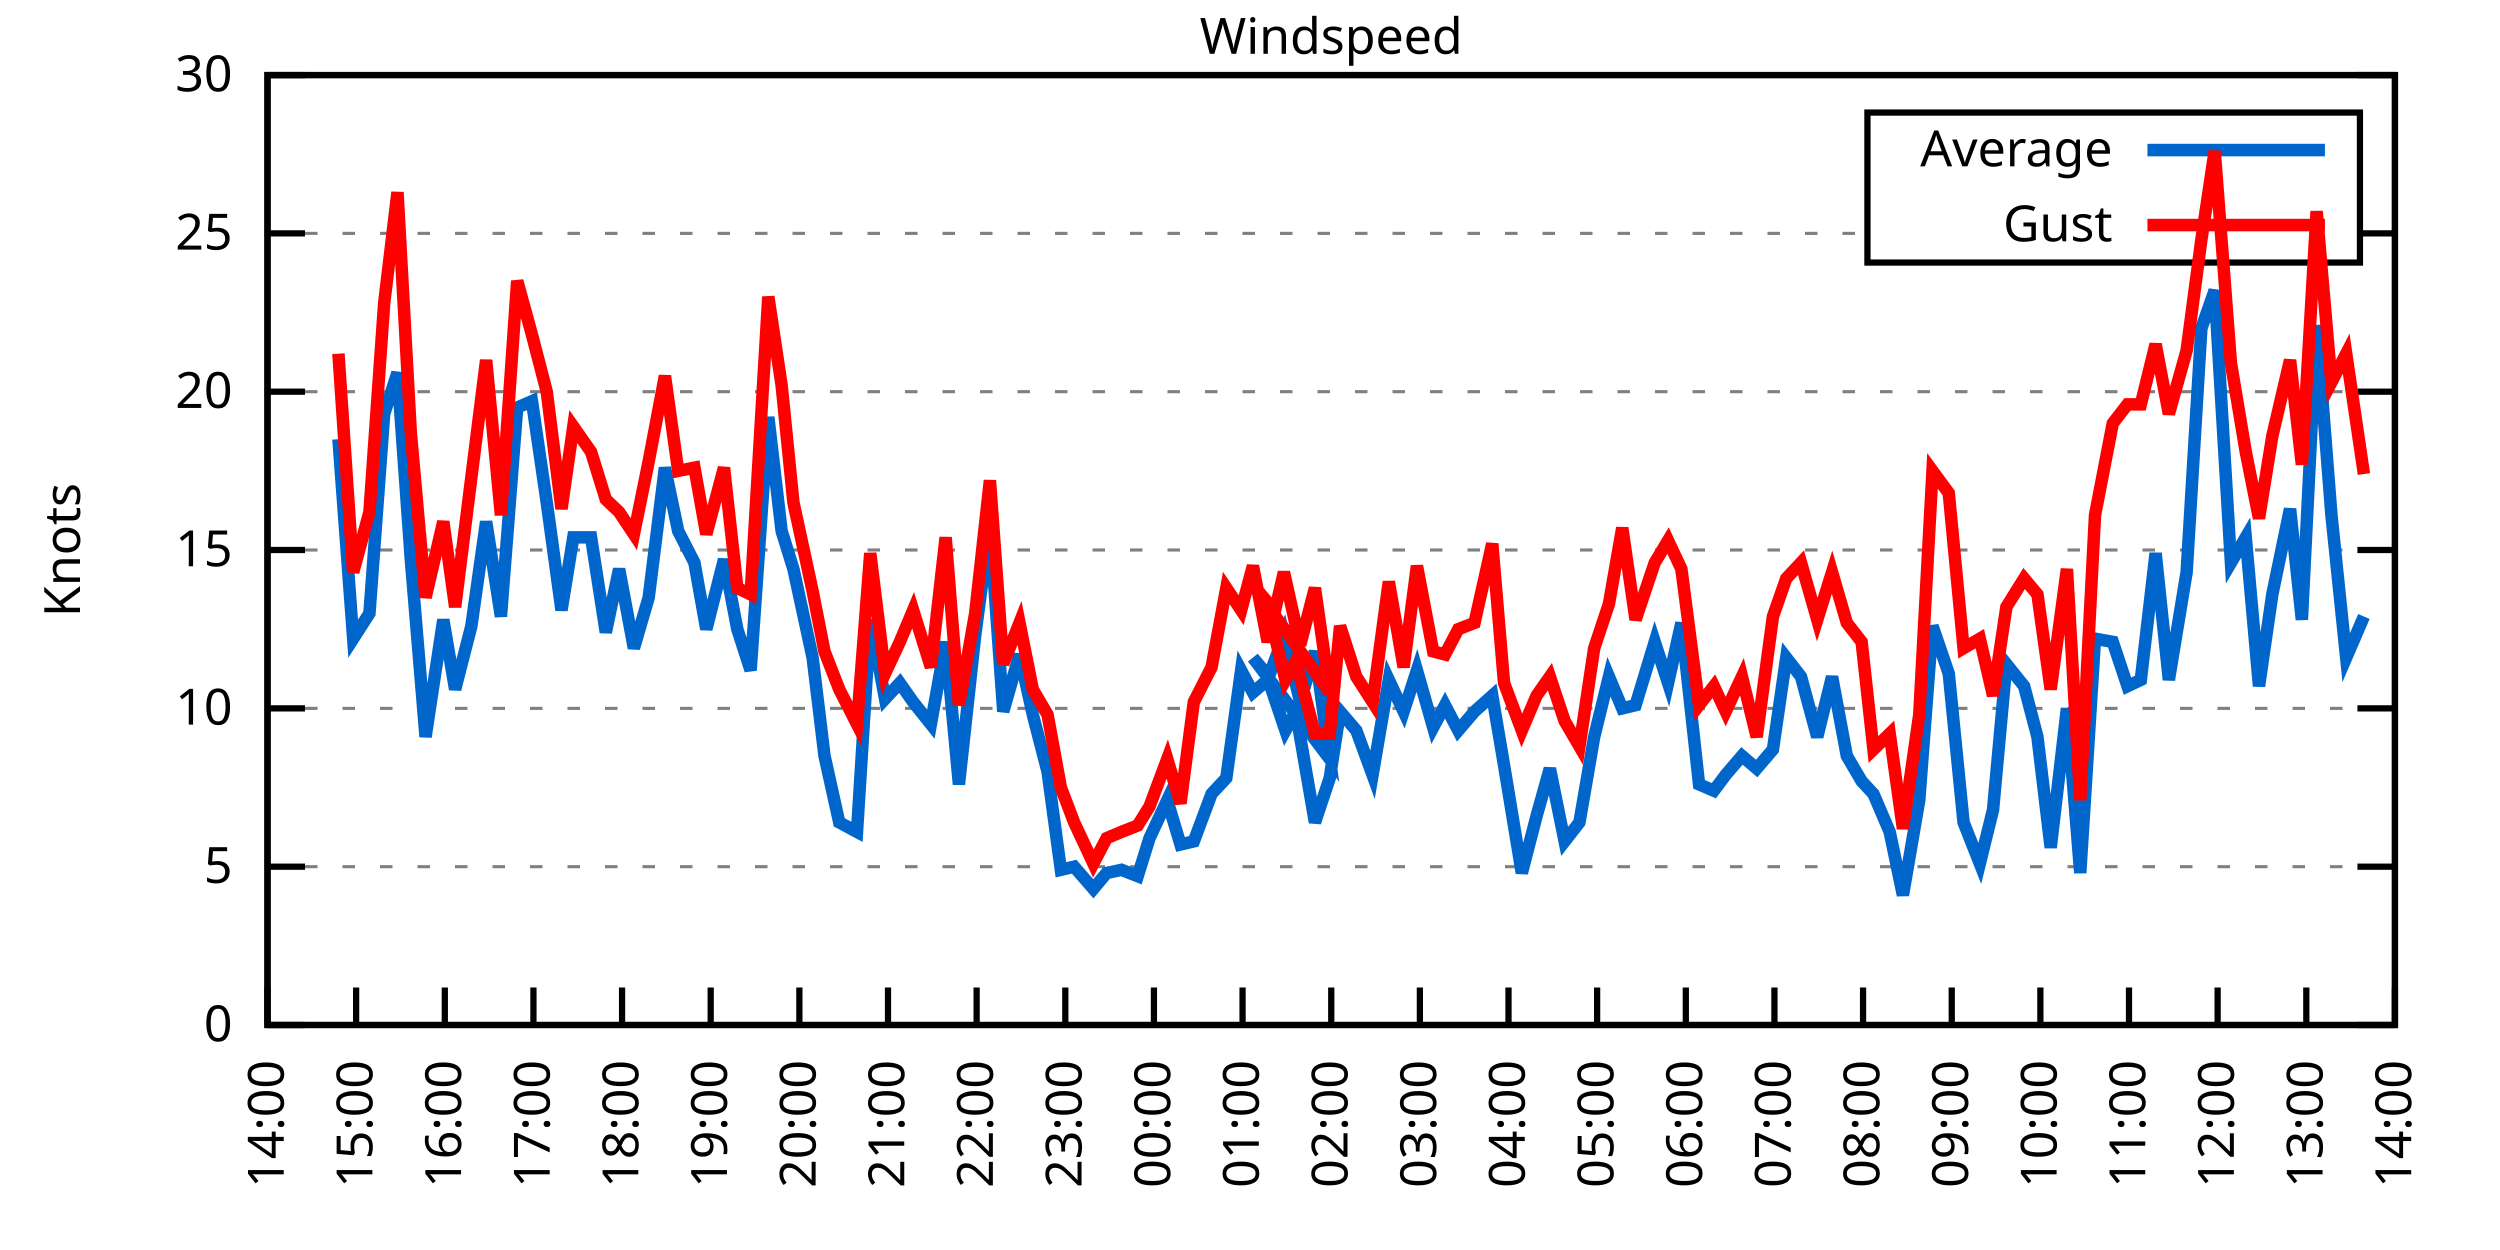
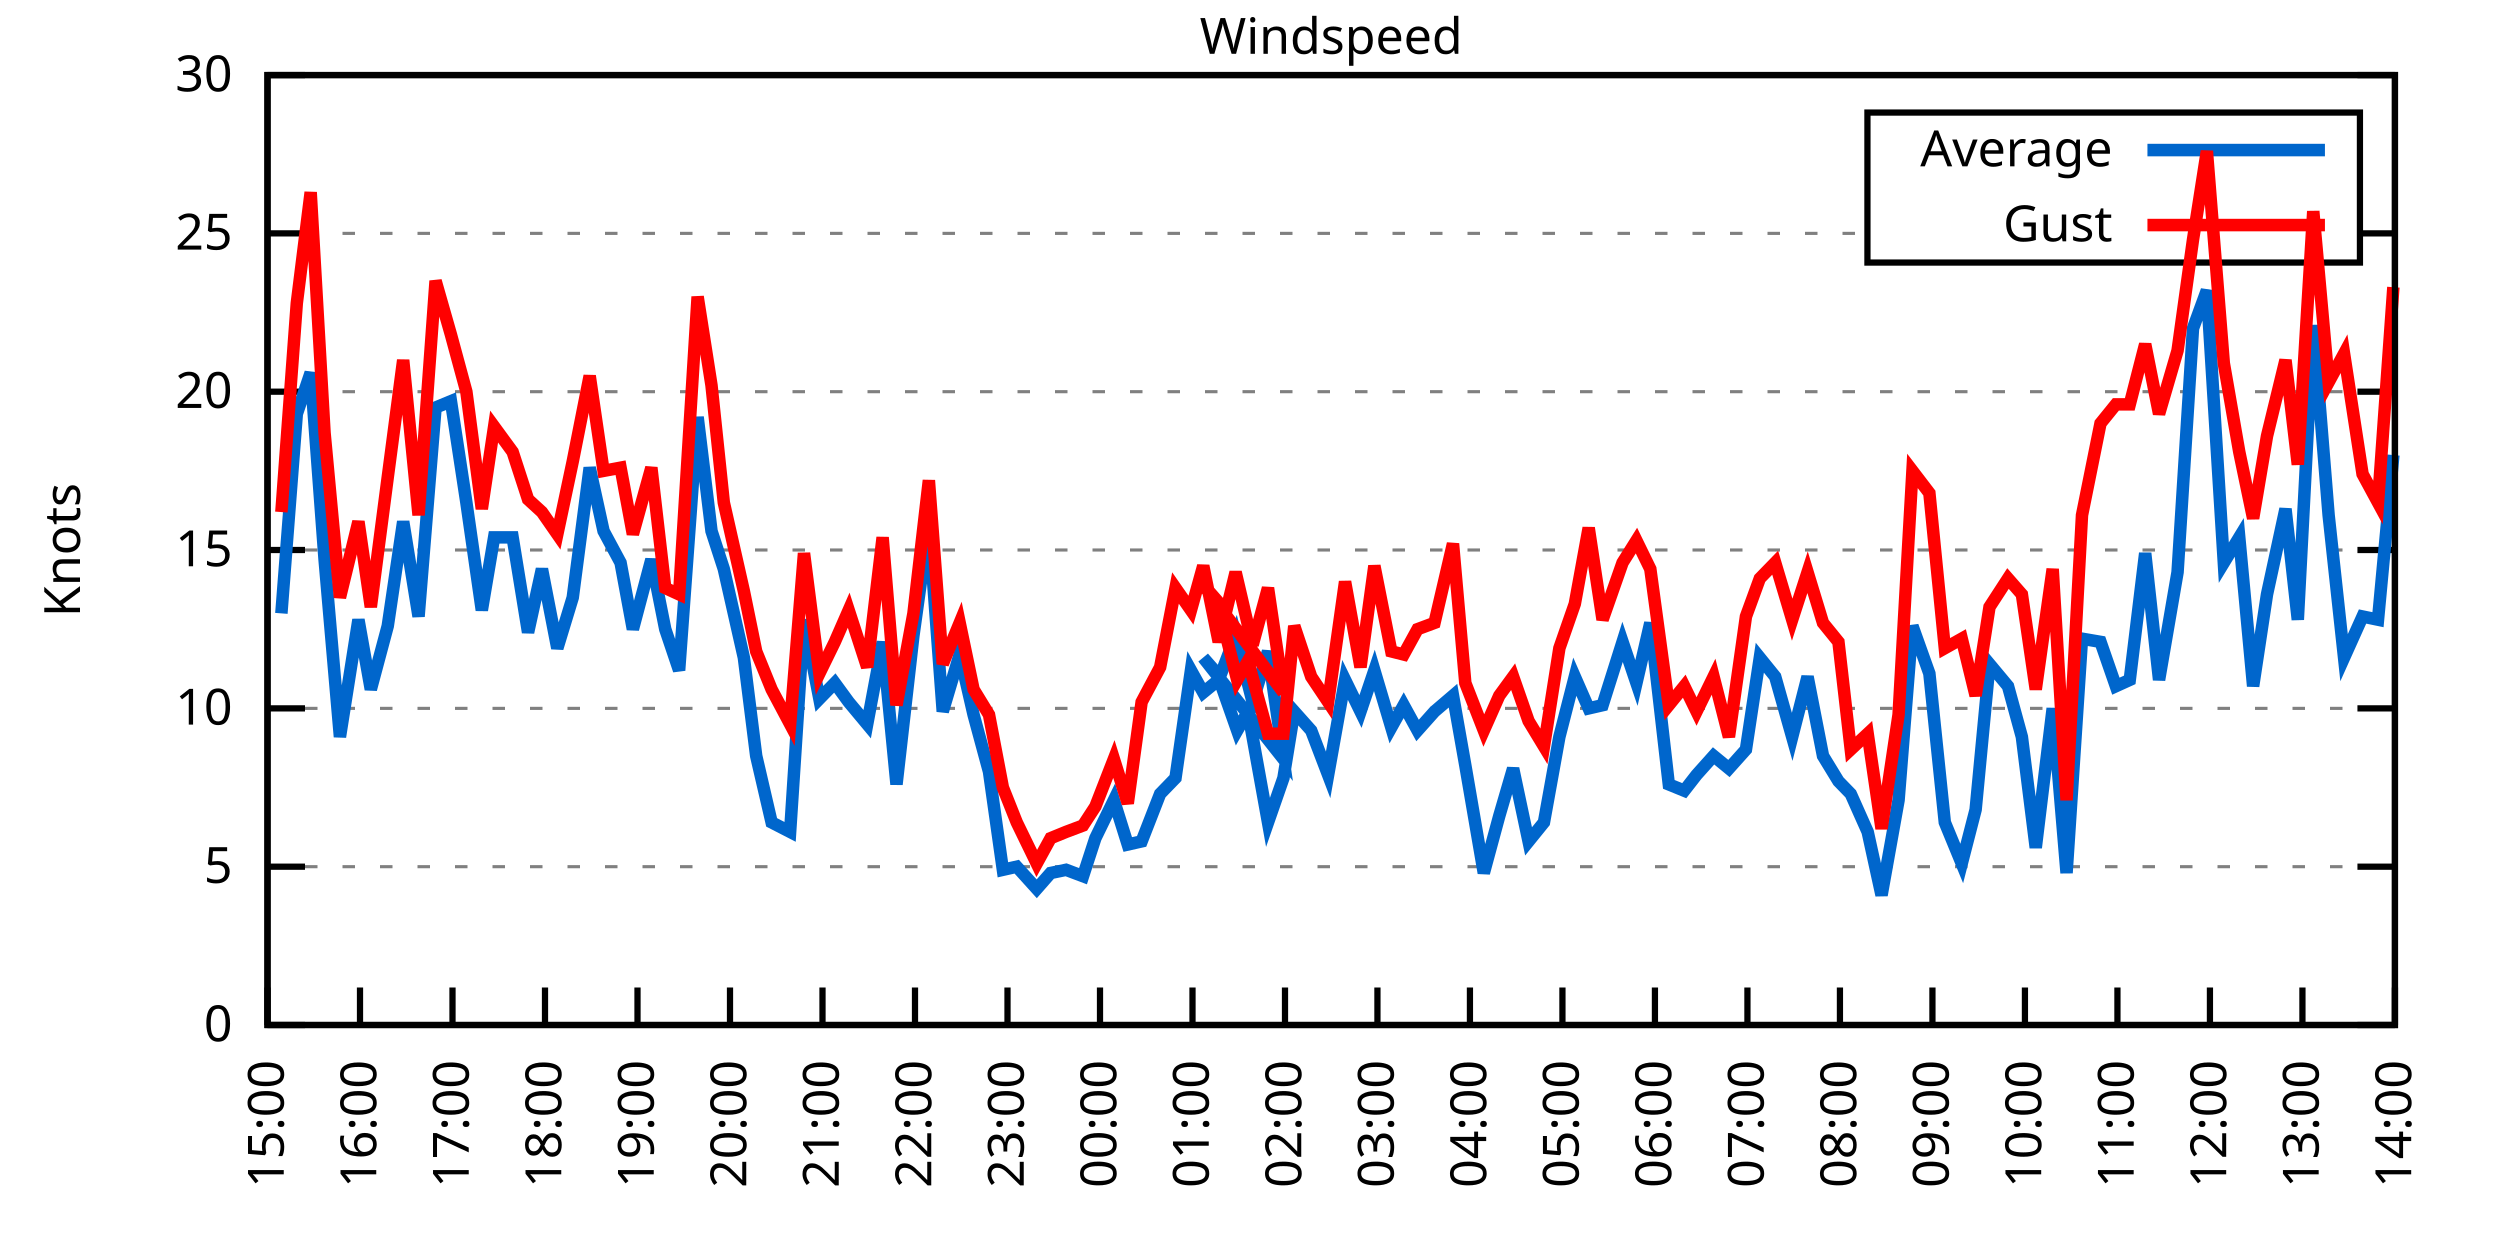
<svg xmlns="http://www.w3.org/2000/svg" xmlns:xlink="http://www.w3.org/1999/xlink" width="400" height="200" viewBox="0 0 400 200">
  <g id="gnuplot_canvas">
    <rect x="0" y="0" width="400" height="200" fill="none" />
    <defs>
      <circle id="gpDot" r="0.5" stroke-width="0.5" stroke="currentColor" />
      <path id="gpPt0" stroke-width="0.333" stroke="currentColor" d="M-1,0 h2 M0,-1 v2" />
      <path id="gpPt1" stroke-width="0.333" stroke="currentColor" d="M-1,-1 L1,1 M1,-1 L-1,1" />
      <path id="gpPt2" stroke-width="0.333" stroke="currentColor" d="M-1,0 L1,0 M0,-1 L0,1 M-1,-1 L1,1 M-1,1 L1,-1" />
      <rect id="gpPt3" stroke-width="0.333" stroke="currentColor" x="-1" y="-1" width="2" height="2" />
      <rect id="gpPt4" stroke-width="0.333" stroke="currentColor" fill="currentColor" x="-1" y="-1" width="2" height="2" />
      <circle id="gpPt5" stroke-width="0.333" stroke="currentColor" cx="0" cy="0" r="1" />
      <use xlink:href="#gpPt5" id="gpPt6" fill="currentColor" stroke="none" />
      <path id="gpPt7" stroke-width="0.333" stroke="currentColor" d="M0,-1.33 L-1.33,0.67 L1.33,0.67 z" />
      <use xlink:href="#gpPt7" id="gpPt8" fill="currentColor" stroke="none" />
      <use xlink:href="#gpPt7" id="gpPt9" stroke="currentColor" transform="rotate(180)" />
      <use xlink:href="#gpPt9" id="gpPt10" fill="currentColor" stroke="none" />
      <use xlink:href="#gpPt3" id="gpPt11" stroke="currentColor" transform="rotate(45)" />
      <use xlink:href="#gpPt11" id="gpPt12" fill="currentColor" stroke="none" />
      <path id="gpPt13" stroke-width="0.333" stroke="currentColor" d="M0,1.330 L1.265,0.411 L0.782,-1.067 L-0.782,-1.076 L-1.265,0.411 z" />
      <use xlink:href="#gpPt13" id="gpPt14" fill="currentColor" stroke="none" />
      <filter id="textbox" filterUnits="objectBoundingBox" x="0" y="0" height="1" width="1">
        <feFlood flood-color="white" flood-opacity="1" result="bgnd" />
        <feComposite in="SourceGraphic" in2="bgnd" operator="atop" />
      </filter>
      <filter id="greybox" filterUnits="objectBoundingBox" x="0" y="0" height="1" width="1">
        <feFlood flood-color="lightgrey" flood-opacity="1" result="grey" />
        <feComposite in="SourceGraphic" in2="grey" operator="atop" />
      </filter>
    </defs>
    <g fill="none" color="white" stroke="currentColor" stroke-width="1.00" stroke-linecap="butt" stroke-linejoin="miter">
</g>
    <g fill="none" color="black" stroke="currentColor" stroke-width="1.00" stroke-linecap="butt" stroke-linejoin="miter">
      <g stroke="none" shape-rendering="crispEdges">
        <polygon fill="rgb(255, 255, 255)" points="42.80,164.00 383.18,164.00 383.18,12.02 42.80,12.02 " />
      </g>
    </g>
    <g fill="none" color="black" stroke="currentColor" stroke-width="1.00" stroke-linecap="butt" stroke-linejoin="miter">
</g>
    <g fill="none" color="black" stroke="black" stroke-width="0.50" stroke-linecap="butt" stroke-linejoin="miter">
</g>
    <g fill="none" color="gray" stroke="currentColor" stroke-width="0.50" stroke-linecap="butt" stroke-linejoin="miter">
      <path stroke="gray" stroke-dasharray="2,4" class="gridline" d="M42.80,164.00 L383.19,164.00  " />
    </g>
    <g fill="none" color="gray" stroke="gray" stroke-width="1.00" stroke-linecap="butt" stroke-linejoin="miter">
</g>
    <g fill="none" color="black" stroke="currentColor" stroke-width="1.00" stroke-linecap="butt" stroke-linejoin="miter">
      <path stroke="black" d="M42.80,164.00 L48.80,164.00 M383.19,164.00 L377.19,164.00  " />
      <g transform="translate(37.20,166.60)" stroke="none" fill="black" font-family="Sans" font-size="8.00" text-anchor="end">
        <text>
          <tspan font-family="Sans"> 0</tspan>
        </text>
      </g>
    </g>
    <g fill="none" color="black" stroke="currentColor" stroke-width="1.00" stroke-linecap="butt" stroke-linejoin="miter">
</g>
    <g fill="none" color="black" stroke="black" stroke-width="0.50" stroke-linecap="butt" stroke-linejoin="miter">
</g>
    <g fill="none" color="gray" stroke="currentColor" stroke-width="0.50" stroke-linecap="butt" stroke-linejoin="miter">
      <path stroke="gray" stroke-dasharray="2,4" class="gridline" d="M42.80,138.67 L383.19,138.67  " />
    </g>
    <g fill="none" color="gray" stroke="gray" stroke-width="1.00" stroke-linecap="butt" stroke-linejoin="miter">
</g>
    <g fill="none" color="black" stroke="currentColor" stroke-width="1.00" stroke-linecap="butt" stroke-linejoin="miter">
      <path stroke="black" d="M42.80,138.67 L48.80,138.67 M383.19,138.67 L377.19,138.67  " />
      <g transform="translate(37.20,141.27)" stroke="none" fill="black" font-family="Sans" font-size="8.00" text-anchor="end">
        <text>
          <tspan font-family="Sans"> 5</tspan>
        </text>
      </g>
    </g>
    <g fill="none" color="black" stroke="currentColor" stroke-width="1.00" stroke-linecap="butt" stroke-linejoin="miter">
</g>
    <g fill="none" color="black" stroke="black" stroke-width="0.50" stroke-linecap="butt" stroke-linejoin="miter">
</g>
    <g fill="none" color="gray" stroke="currentColor" stroke-width="0.50" stroke-linecap="butt" stroke-linejoin="miter">
      <path stroke="gray" stroke-dasharray="2,4" class="gridline" d="M42.80,113.34 L383.19,113.34  " />
    </g>
    <g fill="none" color="gray" stroke="gray" stroke-width="1.00" stroke-linecap="butt" stroke-linejoin="miter">
</g>
    <g fill="none" color="black" stroke="currentColor" stroke-width="1.00" stroke-linecap="butt" stroke-linejoin="miter">
      <path stroke="black" d="M42.80,113.34 L48.80,113.34 M383.19,113.34 L377.19,113.34  " />
      <g transform="translate(37.20,115.94)" stroke="none" fill="black" font-family="Sans" font-size="8.00" text-anchor="end">
        <text>
          <tspan font-family="Sans"> 10</tspan>
        </text>
      </g>
    </g>
    <g fill="none" color="black" stroke="currentColor" stroke-width="1.00" stroke-linecap="butt" stroke-linejoin="miter">
</g>
    <g fill="none" color="black" stroke="black" stroke-width="0.50" stroke-linecap="butt" stroke-linejoin="miter">
</g>
    <g fill="none" color="gray" stroke="currentColor" stroke-width="0.50" stroke-linecap="butt" stroke-linejoin="miter">
      <path stroke="gray" stroke-dasharray="2,4" class="gridline" d="M42.80,88.00 L383.19,88.00  " />
    </g>
    <g fill="none" color="gray" stroke="gray" stroke-width="1.00" stroke-linecap="butt" stroke-linejoin="miter">
</g>
    <g fill="none" color="black" stroke="currentColor" stroke-width="1.00" stroke-linecap="butt" stroke-linejoin="miter">
      <path stroke="black" d="M42.80,88.00 L48.80,88.00 M383.19,88.00 L377.19,88.00  " />
      <g transform="translate(37.20,90.60)" stroke="none" fill="black" font-family="Sans" font-size="8.00" text-anchor="end">
        <text>
          <tspan font-family="Sans"> 15</tspan>
        </text>
      </g>
    </g>
    <g fill="none" color="black" stroke="currentColor" stroke-width="1.00" stroke-linecap="butt" stroke-linejoin="miter">
</g>
    <g fill="none" color="black" stroke="black" stroke-width="0.50" stroke-linecap="butt" stroke-linejoin="miter">
</g>
    <g fill="none" color="gray" stroke="currentColor" stroke-width="0.50" stroke-linecap="butt" stroke-linejoin="miter">
      <path stroke="gray" stroke-dasharray="2,4" class="gridline" d="M42.80,62.67 L383.19,62.67  " />
    </g>
    <g fill="none" color="gray" stroke="gray" stroke-width="1.00" stroke-linecap="butt" stroke-linejoin="miter">
</g>
    <g fill="none" color="black" stroke="currentColor" stroke-width="1.00" stroke-linecap="butt" stroke-linejoin="miter">
      <path stroke="black" d="M42.80,62.67 L48.80,62.67 M383.19,62.67 L377.19,62.67  " />
      <g transform="translate(37.20,65.27)" stroke="none" fill="black" font-family="Sans" font-size="8.00" text-anchor="end">
        <text>
          <tspan font-family="Sans"> 20</tspan>
        </text>
      </g>
    </g>
    <g fill="none" color="black" stroke="currentColor" stroke-width="1.00" stroke-linecap="butt" stroke-linejoin="miter">
</g>
    <g fill="none" color="black" stroke="black" stroke-width="0.50" stroke-linecap="butt" stroke-linejoin="miter">
</g>
    <g fill="none" color="gray" stroke="currentColor" stroke-width="0.50" stroke-linecap="butt" stroke-linejoin="miter">
      <path stroke="gray" stroke-dasharray="2,4" class="gridline" d="M42.80,37.34 L298.79,37.34 M377.59,37.34 L383.19,37.34  " />
    </g>
    <g fill="none" color="gray" stroke="gray" stroke-width="1.00" stroke-linecap="butt" stroke-linejoin="miter">
</g>
    <g fill="none" color="black" stroke="currentColor" stroke-width="1.00" stroke-linecap="butt" stroke-linejoin="miter">
      <path stroke="black" d="M42.80,37.34 L48.80,37.34 M383.19,37.34 L377.19,37.34  " />
      <g transform="translate(37.20,39.94)" stroke="none" fill="black" font-family="Sans" font-size="8.00" text-anchor="end">
        <text>
          <tspan font-family="Sans"> 25</tspan>
        </text>
      </g>
    </g>
    <g fill="none" color="black" stroke="currentColor" stroke-width="1.00" stroke-linecap="butt" stroke-linejoin="miter">
</g>
    <g fill="none" color="black" stroke="black" stroke-width="0.50" stroke-linecap="butt" stroke-linejoin="miter">
</g>
    <g fill="none" color="gray" stroke="currentColor" stroke-width="0.50" stroke-linecap="butt" stroke-linejoin="miter">
      <path stroke="gray" stroke-dasharray="2,4" class="gridline" d="M42.80,12.01 L383.19,12.01  " />
    </g>
    <g fill="none" color="gray" stroke="gray" stroke-width="1.00" stroke-linecap="butt" stroke-linejoin="miter">
</g>
    <g fill="none" color="black" stroke="currentColor" stroke-width="1.00" stroke-linecap="butt" stroke-linejoin="miter">
      <path stroke="black" d="M42.80,12.01 L48.80,12.01 M383.19,12.01 L377.19,12.01  " />
      <g transform="translate(37.20,14.61)" stroke="none" fill="black" font-family="Sans" font-size="8.00" text-anchor="end">
        <text>
          <tspan font-family="Sans"> 30</tspan>
        </text>
      </g>
    </g>
    <g fill="none" color="black" stroke="currentColor" stroke-width="1.00" stroke-linecap="butt" stroke-linejoin="miter">
      <path stroke="black" d="M42.80,164.00 L42.80,158.00  " />
      <g transform="translate(45.40,169.60) rotate(270.00)" stroke="none" fill="black" font-family="Sans" font-size="8.00" text-anchor="end">
        <text>
-           <tspan font-family="Sans">14:00</tspan>
-         </text>
-       </g>
-     </g>
-     <g fill="none" color="black" stroke="currentColor" stroke-width="1.00" stroke-linecap="butt" stroke-linejoin="miter">
-       <path stroke="black" d="M56.98,164.00 L56.98,158.00  " />
-       <g transform="translate(59.58,169.60) rotate(270.00)" stroke="none" fill="black" font-family="Sans" font-size="8.00" text-anchor="end">
-         <text>
          <tspan font-family="Sans">15:00</tspan>
        </text>
      </g>
    </g>
    <g fill="none" color="black" stroke="currentColor" stroke-width="1.00" stroke-linecap="butt" stroke-linejoin="miter">
-       <path stroke="black" d="M71.17,164.00 L71.17,158.00  " />
-       <g transform="translate(73.77,169.60) rotate(270.00)" stroke="none" fill="black" font-family="Sans" font-size="8.00" text-anchor="end">
+       <path stroke="black" d="M57.60,164.00 L57.60,158.00  " />
+       <g transform="translate(60.20,169.60) rotate(270.00)" stroke="none" fill="black" font-family="Sans" font-size="8.00" text-anchor="end">
        <text>
          <tspan font-family="Sans">16:00</tspan>
        </text>
      </g>
    </g>
    <g fill="none" color="black" stroke="currentColor" stroke-width="1.00" stroke-linecap="butt" stroke-linejoin="miter">
-       <path stroke="black" d="M85.35,164.00 L85.35,158.00  " />
-       <g transform="translate(87.95,169.60) rotate(270.00)" stroke="none" fill="black" font-family="Sans" font-size="8.00" text-anchor="end">
+       <path stroke="black" d="M72.40,164.00 L72.40,158.00  " />
+       <g transform="translate(75.00,169.60) rotate(270.00)" stroke="none" fill="black" font-family="Sans" font-size="8.00" text-anchor="end">
        <text>
          <tspan font-family="Sans">17:00</tspan>
        </text>
      </g>
    </g>
    <g fill="none" color="black" stroke="currentColor" stroke-width="1.00" stroke-linecap="butt" stroke-linejoin="miter">
-       <path stroke="black" d="M99.53,164.00 L99.53,158.00  " />
-       <g transform="translate(102.13,169.60) rotate(270.00)" stroke="none" fill="black" font-family="Sans" font-size="8.00" text-anchor="end">
+       <path stroke="black" d="M87.20,164.00 L87.20,158.00  " />
+       <g transform="translate(89.80,169.60) rotate(270.00)" stroke="none" fill="black" font-family="Sans" font-size="8.00" text-anchor="end">
        <text>
          <tspan font-family="Sans">18:00</tspan>
        </text>
      </g>
    </g>
    <g fill="none" color="black" stroke="currentColor" stroke-width="1.00" stroke-linecap="butt" stroke-linejoin="miter">
-       <path stroke="black" d="M113.71,164.00 L113.71,158.00  " />
-       <g transform="translate(116.31,169.60) rotate(270.00)" stroke="none" fill="black" font-family="Sans" font-size="8.00" text-anchor="end">
+       <path stroke="black" d="M102.00,164.00 L102.00,158.00  " />
+       <g transform="translate(104.60,169.60) rotate(270.00)" stroke="none" fill="black" font-family="Sans" font-size="8.00" text-anchor="end">
        <text>
          <tspan font-family="Sans">19:00</tspan>
        </text>
      </g>
    </g>
    <g fill="none" color="black" stroke="currentColor" stroke-width="1.00" stroke-linecap="butt" stroke-linejoin="miter">
-       <path stroke="black" d="M127.90,164.00 L127.90,158.00  " />
-       <g transform="translate(130.50,169.60) rotate(270.00)" stroke="none" fill="black" font-family="Sans" font-size="8.00" text-anchor="end">
+       <path stroke="black" d="M116.80,164.00 L116.80,158.00  " />
+       <g transform="translate(119.40,169.60) rotate(270.00)" stroke="none" fill="black" font-family="Sans" font-size="8.00" text-anchor="end">
        <text>
          <tspan font-family="Sans">20:00</tspan>
        </text>
      </g>
    </g>
    <g fill="none" color="black" stroke="currentColor" stroke-width="1.00" stroke-linecap="butt" stroke-linejoin="miter">
-       <path stroke="black" d="M142.08,164.00 L142.08,158.00  " />
-       <g transform="translate(144.68,169.60) rotate(270.00)" stroke="none" fill="black" font-family="Sans" font-size="8.00" text-anchor="end">
+       <path stroke="black" d="M131.60,164.00 L131.60,158.00  " />
+       <g transform="translate(134.20,169.60) rotate(270.00)" stroke="none" fill="black" font-family="Sans" font-size="8.00" text-anchor="end">
        <text>
          <tspan font-family="Sans">21:00</tspan>
        </text>
      </g>
    </g>
    <g fill="none" color="black" stroke="currentColor" stroke-width="1.00" stroke-linecap="butt" stroke-linejoin="miter">
-       <path stroke="black" d="M156.26,164.00 L156.26,158.00  " />
-       <g transform="translate(158.86,169.60) rotate(270.00)" stroke="none" fill="black" font-family="Sans" font-size="8.00" text-anchor="end">
+       <path stroke="black" d="M146.40,164.00 L146.40,158.00  " />
+       <g transform="translate(149.00,169.60) rotate(270.00)" stroke="none" fill="black" font-family="Sans" font-size="8.00" text-anchor="end">
        <text>
          <tspan font-family="Sans">22:00</tspan>
        </text>
      </g>
    </g>
    <g fill="none" color="black" stroke="currentColor" stroke-width="1.00" stroke-linecap="butt" stroke-linejoin="miter">
-       <path stroke="black" d="M170.45,164.00 L170.45,158.00  " />
-       <g transform="translate(173.05,169.60) rotate(270.00)" stroke="none" fill="black" font-family="Sans" font-size="8.00" text-anchor="end">
+       <path stroke="black" d="M161.20,164.00 L161.20,158.00  " />
+       <g transform="translate(163.80,169.60) rotate(270.00)" stroke="none" fill="black" font-family="Sans" font-size="8.00" text-anchor="end">
        <text>
          <tspan font-family="Sans">23:00</tspan>
        </text>
      </g>
    </g>
    <g fill="none" color="black" stroke="currentColor" stroke-width="1.00" stroke-linecap="butt" stroke-linejoin="miter">
-       <path stroke="black" d="M184.63,164.00 L184.63,158.00  " />
-       <g transform="translate(187.23,169.60) rotate(270.00)" stroke="none" fill="black" font-family="Sans" font-size="8.00" text-anchor="end">
+       <path stroke="black" d="M176.00,164.00 L176.00,158.00  " />
+       <g transform="translate(178.60,169.60) rotate(270.00)" stroke="none" fill="black" font-family="Sans" font-size="8.00" text-anchor="end">
        <text>
          <tspan font-family="Sans">00:00</tspan>
        </text>
      </g>
    </g>
    <g fill="none" color="black" stroke="currentColor" stroke-width="1.00" stroke-linecap="butt" stroke-linejoin="miter">
-       <path stroke="black" d="M198.81,164.00 L198.81,158.00  " />
-       <g transform="translate(201.41,169.60) rotate(270.00)" stroke="none" fill="black" font-family="Sans" font-size="8.00" text-anchor="end">
+       <path stroke="black" d="M190.80,164.00 L190.80,158.00  " />
+       <g transform="translate(193.40,169.60) rotate(270.00)" stroke="none" fill="black" font-family="Sans" font-size="8.00" text-anchor="end">
        <text>
          <tspan font-family="Sans">01:00</tspan>
        </text>
      </g>
    </g>
    <g fill="none" color="black" stroke="currentColor" stroke-width="1.00" stroke-linecap="butt" stroke-linejoin="miter">
-       <path stroke="black" d="M213.00,164.00 L213.00,158.00  " />
-       <g transform="translate(215.60,169.60) rotate(270.00)" stroke="none" fill="black" font-family="Sans" font-size="8.00" text-anchor="end">
+       <path stroke="black" d="M205.60,164.00 L205.60,158.00  " />
+       <g transform="translate(208.20,169.60) rotate(270.00)" stroke="none" fill="black" font-family="Sans" font-size="8.00" text-anchor="end">
        <text>
          <tspan font-family="Sans">02:00</tspan>
        </text>
      </g>
    </g>
    <g fill="none" color="black" stroke="currentColor" stroke-width="1.00" stroke-linecap="butt" stroke-linejoin="miter">
-       <path stroke="black" d="M227.18,164.00 L227.18,158.00  " />
-       <g transform="translate(229.78,169.60) rotate(270.00)" stroke="none" fill="black" font-family="Sans" font-size="8.00" text-anchor="end">
+       <path stroke="black" d="M220.39,164.00 L220.39,158.00  " />
+       <g transform="translate(222.99,169.60) rotate(270.00)" stroke="none" fill="black" font-family="Sans" font-size="8.00" text-anchor="end">
        <text>
          <tspan font-family="Sans">03:00</tspan>
        </text>
      </g>
    </g>
    <g fill="none" color="black" stroke="currentColor" stroke-width="1.00" stroke-linecap="butt" stroke-linejoin="miter">
-       <path stroke="black" d="M241.36,164.00 L241.36,158.00  " />
-       <g transform="translate(243.96,169.60) rotate(270.00)" stroke="none" fill="black" font-family="Sans" font-size="8.00" text-anchor="end">
+       <path stroke="black" d="M235.19,164.00 L235.19,158.00  " />
+       <g transform="translate(237.79,169.60) rotate(270.00)" stroke="none" fill="black" font-family="Sans" font-size="8.00" text-anchor="end">
        <text>
          <tspan font-family="Sans">04:00</tspan>
        </text>
      </g>
    </g>
    <g fill="none" color="black" stroke="currentColor" stroke-width="1.00" stroke-linecap="butt" stroke-linejoin="miter">
-       <path stroke="black" d="M255.54,164.00 L255.54,158.00  " />
-       <g transform="translate(258.14,169.60) rotate(270.00)" stroke="none" fill="black" font-family="Sans" font-size="8.00" text-anchor="end">
+       <path stroke="black" d="M249.99,164.00 L249.99,158.00  " />
+       <g transform="translate(252.59,169.60) rotate(270.00)" stroke="none" fill="black" font-family="Sans" font-size="8.00" text-anchor="end">
        <text>
          <tspan font-family="Sans">05:00</tspan>
        </text>
      </g>
    </g>
    <g fill="none" color="black" stroke="currentColor" stroke-width="1.00" stroke-linecap="butt" stroke-linejoin="miter">
-       <path stroke="black" d="M269.73,164.00 L269.73,158.00  " />
-       <g transform="translate(272.33,169.60) rotate(270.00)" stroke="none" fill="black" font-family="Sans" font-size="8.00" text-anchor="end">
+       <path stroke="black" d="M264.79,164.00 L264.79,158.00  " />
+       <g transform="translate(267.39,169.60) rotate(270.00)" stroke="none" fill="black" font-family="Sans" font-size="8.00" text-anchor="end">
        <text>
          <tspan font-family="Sans">06:00</tspan>
        </text>
      </g>
    </g>
    <g fill="none" color="black" stroke="currentColor" stroke-width="1.00" stroke-linecap="butt" stroke-linejoin="miter">
-       <path stroke="black" d="M283.91,164.00 L283.91,158.00  " />
-       <g transform="translate(286.51,169.60) rotate(270.00)" stroke="none" fill="black" font-family="Sans" font-size="8.00" text-anchor="end">
+       <path stroke="black" d="M279.59,164.00 L279.59,158.00  " />
+       <g transform="translate(282.19,169.60) rotate(270.00)" stroke="none" fill="black" font-family="Sans" font-size="8.00" text-anchor="end">
        <text>
          <tspan font-family="Sans">07:00</tspan>
        </text>
      </g>
    </g>
    <g fill="none" color="black" stroke="currentColor" stroke-width="1.00" stroke-linecap="butt" stroke-linejoin="miter">
-       <path stroke="black" d="M298.09,164.00 L298.09,158.00  " />
-       <g transform="translate(300.69,169.60) rotate(270.00)" stroke="none" fill="black" font-family="Sans" font-size="8.00" text-anchor="end">
+       <path stroke="black" d="M294.39,164.00 L294.39,158.00  " />
+       <g transform="translate(296.99,169.60) rotate(270.00)" stroke="none" fill="black" font-family="Sans" font-size="8.00" text-anchor="end">
        <text>
          <tspan font-family="Sans">08:00</tspan>
        </text>
      </g>
    </g>
    <g fill="none" color="black" stroke="currentColor" stroke-width="1.00" stroke-linecap="butt" stroke-linejoin="miter">
-       <path stroke="black" d="M312.28,164.00 L312.28,158.00  " />
-       <g transform="translate(314.88,169.60) rotate(270.00)" stroke="none" fill="black" font-family="Sans" font-size="8.00" text-anchor="end">
+       <path stroke="black" d="M309.19,164.00 L309.19,158.00  " />
+       <g transform="translate(311.79,169.60) rotate(270.00)" stroke="none" fill="black" font-family="Sans" font-size="8.00" text-anchor="end">
        <text>
          <tspan font-family="Sans">09:00</tspan>
        </text>
      </g>
    </g>
    <g fill="none" color="black" stroke="currentColor" stroke-width="1.00" stroke-linecap="butt" stroke-linejoin="miter">
-       <path stroke="black" d="M326.46,164.00 L326.46,158.00  " />
-       <g transform="translate(329.06,169.60) rotate(270.00)" stroke="none" fill="black" font-family="Sans" font-size="8.00" text-anchor="end">
+       <path stroke="black" d="M323.99,164.00 L323.99,158.00  " />
+       <g transform="translate(326.59,169.60) rotate(270.00)" stroke="none" fill="black" font-family="Sans" font-size="8.00" text-anchor="end">
        <text>
          <tspan font-family="Sans">10:00</tspan>
        </text>
      </g>
    </g>
    <g fill="none" color="black" stroke="currentColor" stroke-width="1.00" stroke-linecap="butt" stroke-linejoin="miter">
-       <path stroke="black" d="M340.64,164.00 L340.64,158.00  " />
-       <g transform="translate(343.24,169.60) rotate(270.00)" stroke="none" fill="black" font-family="Sans" font-size="8.00" text-anchor="end">
+       <path stroke="black" d="M338.79,164.00 L338.79,158.00  " />
+       <g transform="translate(341.39,169.60) rotate(270.00)" stroke="none" fill="black" font-family="Sans" font-size="8.00" text-anchor="end">
        <text>
          <tspan font-family="Sans">11:00</tspan>
        </text>
      </g>
    </g>
    <g fill="none" color="black" stroke="currentColor" stroke-width="1.00" stroke-linecap="butt" stroke-linejoin="miter">
-       <path stroke="black" d="M354.82,164.00 L354.82,158.00  " />
-       <g transform="translate(357.42,169.60) rotate(270.00)" stroke="none" fill="black" font-family="Sans" font-size="8.00" text-anchor="end">
+       <path stroke="black" d="M353.59,164.00 L353.59,158.00  " />
+       <g transform="translate(356.19,169.60) rotate(270.00)" stroke="none" fill="black" font-family="Sans" font-size="8.00" text-anchor="end">
        <text>
          <tspan font-family="Sans">12:00</tspan>
        </text>
      </g>
    </g>
    <g fill="none" color="black" stroke="currentColor" stroke-width="1.00" stroke-linecap="butt" stroke-linejoin="miter">
-       <path stroke="black" d="M369.01,164.00 L369.01,158.00  " />
-       <g transform="translate(371.61,169.60) rotate(270.00)" stroke="none" fill="black" font-family="Sans" font-size="8.00" text-anchor="end">
+       <path stroke="black" d="M368.39,164.00 L368.39,158.00  " />
+       <g transform="translate(370.99,169.60) rotate(270.00)" stroke="none" fill="black" font-family="Sans" font-size="8.00" text-anchor="end">
        <text>
          <tspan font-family="Sans">13:00</tspan>
        </text>
      </g>
    </g>
    <g fill="none" color="black" stroke="currentColor" stroke-width="1.00" stroke-linecap="butt" stroke-linejoin="miter">
      <path stroke="black" d="M383.19,164.00 L383.19,158.00  " />
      <g transform="translate(385.79,169.60) rotate(270.00)" stroke="none" fill="black" font-family="Sans" font-size="8.00" text-anchor="end">
        <text>
          <tspan font-family="Sans">14:00</tspan>
        </text>
      </g>
    </g>
    <g fill="none" color="black" stroke="currentColor" stroke-width="1.00" stroke-linecap="butt" stroke-linejoin="miter">
</g>
    <g fill="none" color="black" stroke="currentColor" stroke-width="1.00" stroke-linecap="butt" stroke-linejoin="miter">
      <path stroke="black" d="M42.80,12.01 L42.80,164.00 L383.19,164.00 L383.19,12.01 L42.80,12.01 Z  " />
    </g>
    <g fill="none" color="black" stroke="currentColor" stroke-width="1.00" stroke-linecap="butt" stroke-linejoin="miter">
</g>
    <g fill="none" color="black" stroke="currentColor" stroke-width="1.00" stroke-linecap="butt" stroke-linejoin="miter">
      <path stroke="black" d="M298.79,42.01 L298.79,18.01 L377.59,18.01 L377.59,42.01 L298.79,42.01 Z  " />
    </g>
    <g id="Windspeed_plot_1">
      <g fill="none" color="white" stroke="black" stroke-width="2.00" stroke-linecap="butt" stroke-linejoin="miter">
</g>
      <g fill="none" color="black" stroke="currentColor" stroke-width="2.00" stroke-linecap="butt" stroke-linejoin="miter">
        <g transform="translate(337.99,26.61)" stroke="none" fill="black" font-family="Sans" font-size="8.00" text-anchor="end">
          <text>
            <tspan font-family="Sans">Average</tspan>
          </text>
        </g>
      </g>
      <g fill="none" color="black" stroke="currentColor" stroke-width="2.00" stroke-linecap="butt" stroke-linejoin="miter">
-         <path stroke="rgb(  0, 102, 204)" d="M343.59,24.01 L371.99,24.01 M54.15,70.27 L56.51,102.19 L59.11,98.14 L61.47,66.22 L63.60,59.63 L65.73,89.52   L68.09,117.90 L70.93,99.15 L72.82,110.30 L75.42,100.16 L77.78,83.45 L80.15,98.64 L82.75,65.21 L85.11,64.19   L87.48,80.41 L89.84,97.63 L91.73,85.98 L94.57,85.98 L96.93,101.18 L99.06,91.04 L101.42,103.71 L103.79,95.60   L106.39,74.83 L108.51,84.97 L111.11,90.03 L113.01,100.67 L115.84,89.52 L117.97,100.67 L120.10,107.26 L122.93,66.73   L125.06,84.97 L126.95,91.04 L130.02,105.23 L131.92,120.94 L134.28,131.58 L137.12,133.10 L139.24,99.15 L141.61,111.82   L143.97,109.28 L146.10,112.32 L148.94,115.87 L151.30,102.70 L153.43,125.50 L156.03,101.68 L158.39,83.95 L160.52,113.84   L163.12,104.72 L165.25,114.35 L167.61,123.47 L169.74,139.17 L171.86,138.67 L174.94,142.21 L177.06,139.68 L179.43,139.17   L182.03,140.19 L183.92,134.11 L186.76,128.03 L188.88,135.12 L191.01,134.62 L193.85,127.02 L196.21,124.48 L198.58,107.26   L200.47,110.80 L202.83,108.78 L205.43,101.68 L208.03,112.32 L210.39,104.22 L212.76,121.44 L200.47,105.23 L202.59,107.76   L205.67,116.88 L207.32,113.84 L210.39,131.58 L212.76,124.48 L214.41,113.84 L217.01,116.88 L219.61,123.98 L222.21,108.78   L224.58,113.84 L226.71,107.26 L229.31,116.38 L231.20,112.83 L233.32,116.88 L235.92,113.84 L238.76,111.31 L240.65,122.46   L243.49,139.68 L245.85,130.56 L247.98,122.96 L250.34,134.62 L252.71,131.58 L255.07,117.90 L257.43,108.27 L259.56,113.34   L261.69,112.83 L264.76,102.70 L266.89,109.28 L269.02,99.66 L271.85,125.50 L274.22,126.51 L276.11,123.98 L278.71,120.94   L281.07,122.96 L283.67,119.92 L285.80,105.23 L288.16,108.27 L290.76,117.90 L293.13,108.27 L295.49,120.94 L297.86,124.99   L299.75,127.02 L302.35,133.10 L304.47,143.23 L307.08,128.03 L309.20,100.16 L311.80,107.76 L314.17,131.58 L316.77,138.16   L318.89,129.55 L321.02,106.24 L323.86,109.79 L325.99,117.90 L328.11,135.63 L330.71,113.34 L332.84,139.68 L335.20,102.19   L338.04,102.70 L340.40,109.79 L342.53,108.78 L344.90,88.51 L347.02,108.78 L349.86,91.55 L352.22,52.54 L354.35,46.46   L356.95,90.03 L359.32,85.98 L361.44,109.79 L363.57,95.10 L366.41,81.42 L368.30,99.15 L370.66,52.03 L373.03,82.43   L375.39,105.23 L378.23,98.64  " />
+         <path stroke="rgb(  0, 102, 204)" d="M343.59,24.01 L371.99,24.01 M45.02,98.14 L47.49,66.22 L49.71,59.63 L51.93,89.52 L54.39,117.90 L57.35,99.15   L59.33,110.30 L62.04,100.16 L64.51,83.45 L66.97,98.64 L69.69,65.21 L72.15,64.19 L74.62,80.41 L77.09,97.63   L79.06,85.98 L82.02,85.98 L84.49,101.18 L86.71,91.04 L89.17,103.71 L91.64,95.60 L94.35,74.83 L96.57,84.97   L99.29,90.03 L101.26,100.67 L104.22,89.52 L106.44,100.67 L108.66,107.26 L111.62,66.73 L113.84,84.97 L115.81,91.04   L119.02,105.23 L120.99,120.94 L123.46,131.58 L126.42,133.10 L128.64,99.15 L131.10,111.82 L133.57,109.28 L135.79,112.32   L138.75,115.87 L141.22,102.70 L143.44,125.50 L146.15,101.68 L148.62,83.95 L150.84,113.84 L153.55,104.72 L155.77,114.35   L158.24,123.47 L160.46,139.17 L162.68,138.67 L165.88,142.21 L168.10,139.68 L170.57,139.17 L173.28,140.19 L175.26,134.11   L178.22,128.03 L180.44,135.12 L182.66,134.62 L185.62,127.02 L188.08,124.48 L190.55,107.26 L192.52,110.80 L194.99,108.78   L197.70,101.68 L200.42,112.32 L202.88,104.22 L205.35,121.44 L192.52,105.23 L194.74,107.76 L197.95,116.88 L199.68,113.84   L202.88,131.58 L205.35,124.48 L207.08,113.84 L209.79,116.88 L212.50,123.98 L215.21,108.78 L217.68,113.84 L219.90,107.26   L222.61,116.38 L224.59,112.83 L226.81,116.88 L229.52,113.84 L232.48,111.31 L234.45,122.46 L237.41,139.68 L239.88,130.56   L242.10,122.96 L244.57,134.62 L247.03,131.58 L249.50,117.90 L251.97,108.27 L254.19,113.34 L256.41,112.83 L259.61,102.70   L261.83,109.28 L264.05,99.66 L267.01,125.50 L269.48,126.51 L271.45,123.98 L274.17,120.94 L276.63,122.96 L279.35,119.92   L281.57,105.23 L284.03,108.27 L286.75,117.90 L289.21,108.27 L291.68,120.94 L294.15,124.99 L296.12,127.02 L298.83,133.10   L301.05,143.23 L303.77,128.03 L305.99,100.16 L308.70,107.76 L311.17,131.58 L313.88,138.16 L316.10,129.55 L318.32,106.24   L321.28,109.79 L323.50,117.90 L325.72,135.63 L328.43,113.34 L330.65,139.68 L333.12,102.19 L336.08,102.70 L338.54,109.79   L340.76,108.78 L343.23,88.51 L345.45,108.78 L348.41,91.55 L350.88,52.54 L353.10,46.46 L355.81,90.03 L358.28,85.98   L360.50,109.79 L362.72,95.10 L365.68,81.42 L367.65,99.15 L370.12,52.03 L372.58,82.43 L375.05,105.23 L378.01,98.64   L380.48,99.15 L382.94,72.81  " />
      </g>
    </g>
    <g id="Windspeed_plot_2">
      <g fill="none" color="black" stroke="currentColor" stroke-width="2.00" stroke-linecap="butt" stroke-linejoin="miter">
        <g transform="translate(337.99,38.61)" stroke="none" fill="black" font-family="Sans" font-size="8.00" text-anchor="end">
          <text>
            <tspan font-family="Sans">Gust</tspan>
          </text>
        </g>
      </g>
      <g fill="none" color="black" stroke="currentColor" stroke-width="2.00" stroke-linecap="butt" stroke-linejoin="miter">
-         <path stroke="rgb(255,   0,   0)" d="M343.59,36.01 L371.99,36.01 M54.15,56.59 L56.51,91.55 L59.11,81.93 L61.47,48.49 L63.60,30.76 L65.73,69.26   L68.09,95.60 L70.93,83.45 L72.82,97.12 L75.42,76.35 L77.78,57.61 L80.15,82.43 L82.75,44.94 L85.11,53.55   L87.48,62.67 L89.84,81.42 L91.73,68.25 L94.57,72.30 L96.93,79.90 L99.06,81.93 L101.42,85.47 L103.79,73.82   L106.39,60.14 L108.51,75.34 L111.11,74.83 L113.01,85.47 L115.84,74.83 L117.97,94.08 L120.10,95.10 L122.93,47.47   L125.06,61.66 L126.95,80.41 L130.02,94.59 L131.92,104.22 L134.28,110.30 L137.12,115.87 L139.24,88.51 L141.61,107.76   L143.97,102.70 L146.10,97.63 L148.94,106.75 L151.30,85.98 L153.43,112.83 L156.03,98.14 L158.39,76.86 L160.52,106.24   L163.12,99.66 L165.25,110.30 L167.61,114.35 L169.74,126.00 L171.86,131.58 L174.94,138.16 L177.06,134.11 L179.43,133.10   L182.03,132.08 L183.92,129.04 L186.76,121.44 L188.88,128.54 L191.01,112.32 L193.85,106.75 L196.21,94.08 L198.58,97.63   L200.47,90.54 L202.83,102.70 L205.43,91.55 L208.03,103.20 L210.39,94.08 L212.76,110.80 L200.47,93.58 L202.59,96.11   L205.67,108.78 L207.32,105.74 L210.39,117.39 L212.76,117.39 L214.41,100.16 L217.01,108.27 L219.61,112.32 L222.21,93.07   L224.58,106.75 L226.71,90.54 L229.31,104.22 L231.20,104.72 L233.32,100.67 L235.92,99.66 L238.76,86.99 L240.65,109.28   L243.49,116.88 L245.85,111.31 L247.98,108.27 L250.34,115.36 L252.71,119.42 L255.07,103.71 L257.43,96.62 L259.56,84.46   L261.69,99.15 L264.76,90.03 L266.89,86.49 L269.02,91.04 L271.85,112.83 L274.22,109.79 L276.11,113.84 L278.71,108.27   L281.07,117.90 L283.67,98.64 L285.80,92.56 L288.16,90.03 L290.76,99.15 L293.13,91.55 L295.49,99.66 L297.86,102.70   L299.75,119.92 L302.35,117.39 L304.47,132.59 L307.08,114.35 L309.20,75.34 L311.80,78.89 L314.17,103.71 L316.77,102.19   L318.89,111.31 L321.02,97.12 L323.86,92.56 L325.99,95.10 L328.11,110.30 L330.71,91.04 L332.84,128.03 L335.20,82.43   L338.04,67.74 L340.40,64.70 L342.53,64.70 L344.90,55.07 L347.02,66.22 L349.86,56.09 L352.22,38.35 L354.35,24.17   L356.95,58.11 L359.32,72.30 L361.44,82.94 L363.57,69.77 L366.41,57.61 L368.30,74.33 L370.66,33.80 L373.03,61.15   L375.39,56.59 L378.23,75.85  " />
+         <path stroke="rgb(255,   0,   0)" d="M343.59,36.01 L371.99,36.01 M45.02,81.93 L47.49,48.49 L49.71,30.76 L51.93,69.26 L54.39,95.60 L57.35,83.45   L59.33,97.12 L62.04,76.35 L64.51,57.61 L66.97,82.43 L69.69,44.94 L72.15,53.55 L74.62,62.67 L77.09,81.42   L79.06,68.25 L82.02,72.30 L84.49,79.90 L86.71,81.93 L89.17,85.47 L91.64,73.82 L94.35,60.14 L96.57,75.34   L99.29,74.83 L101.26,85.47 L104.22,74.83 L106.44,94.08 L108.66,95.10 L111.62,47.47 L113.84,61.66 L115.81,80.41   L119.02,94.59 L120.99,104.22 L123.46,110.30 L126.42,115.87 L128.64,88.51 L131.10,107.76 L133.57,102.70 L135.79,97.63   L138.75,106.75 L141.22,85.98 L143.44,112.83 L146.15,98.14 L148.62,76.86 L150.84,106.24 L153.55,99.66 L155.77,110.30   L158.24,114.35 L160.46,126.00 L162.68,131.58 L165.88,138.16 L168.10,134.11 L170.57,133.10 L173.28,132.08 L175.26,129.04   L178.22,121.44 L180.44,128.54 L182.66,112.32 L185.62,106.75 L188.08,94.08 L190.55,97.63 L192.52,90.54 L194.99,102.70   L197.70,91.55 L200.42,103.20 L202.88,94.08 L205.35,110.80 L192.52,93.58 L194.74,96.11 L197.95,108.78 L199.68,105.74   L202.88,117.39 L205.35,117.39 L207.08,100.16 L209.79,108.27 L212.50,112.32 L215.21,93.07 L217.68,106.75 L219.90,90.54   L222.61,104.22 L224.59,104.72 L226.81,100.67 L229.52,99.66 L232.48,86.99 L234.45,109.28 L237.41,116.88 L239.88,111.31   L242.10,108.27 L244.57,115.36 L247.03,119.42 L249.50,103.71 L251.97,96.62 L254.19,84.46 L256.41,99.15 L259.61,90.03   L261.83,86.49 L264.05,91.04 L267.01,112.83 L269.48,109.79 L271.45,113.84 L274.17,108.27 L276.63,117.90 L279.35,98.64   L281.57,92.56 L284.03,90.03 L286.75,99.15 L289.21,91.55 L291.68,99.66 L294.15,102.70 L296.12,119.92 L298.83,117.39   L301.05,132.59 L303.77,114.35 L305.99,75.34 L308.70,78.89 L311.17,103.71 L313.88,102.19 L316.10,111.31 L318.32,97.12   L321.28,92.56 L323.50,95.10 L325.72,110.30 L328.43,91.04 L330.65,128.03 L333.12,82.43 L336.08,67.74 L338.54,64.70   L340.76,64.70 L343.23,55.07 L345.45,66.22 L348.41,56.09 L350.88,38.35 L353.10,24.17 L355.81,58.11 L358.28,72.30   L360.50,82.94 L362.72,69.77 L365.68,57.61 L367.65,74.33 L370.12,33.80 L372.58,61.15 L375.05,56.59 L378.01,75.85   L380.48,80.41 L382.94,45.95  " />
      </g>
    </g>
    <g fill="none" color="black" stroke="currentColor" stroke-width="2.00" stroke-linecap="butt" stroke-linejoin="miter">
</g>
    <g fill="none" color="black" stroke="black" stroke-width="1.00" stroke-linecap="butt" stroke-linejoin="miter">
</g>
    <g fill="none" color="black" stroke="currentColor" stroke-width="1.00" stroke-linecap="butt" stroke-linejoin="miter">
      <path stroke="black" d="M42.80,12.01 L42.80,164.00 L383.19,164.00 L383.19,12.01 L42.80,12.01 Z  " />
      <g transform="translate(12.80,88.01) rotate(270.00)" stroke="none" fill="black" font-family="Sans" font-size="8.00" text-anchor="middle">
        <text>
          <tspan font-family="Sans">Knots</tspan>
        </text>
      </g>
    </g>
    <g fill="none" color="black" stroke="currentColor" stroke-width="1.00" stroke-linecap="butt" stroke-linejoin="miter">
</g>
    <g fill="none" color="black" stroke="currentColor" stroke-width="1.00" stroke-linecap="butt" stroke-linejoin="miter">
      <g transform="translate(212.99,8.61)" stroke="none" fill="black" font-family="Sans" font-size="8.00" text-anchor="middle">
        <text>
          <tspan font-family="Sans">Windspeed</tspan>
        </text>
      </g>
    </g>
    <g fill="none" color="black" stroke="currentColor" stroke-width="1.00" stroke-linecap="butt" stroke-linejoin="miter">
</g>
  </g>
</svg>
